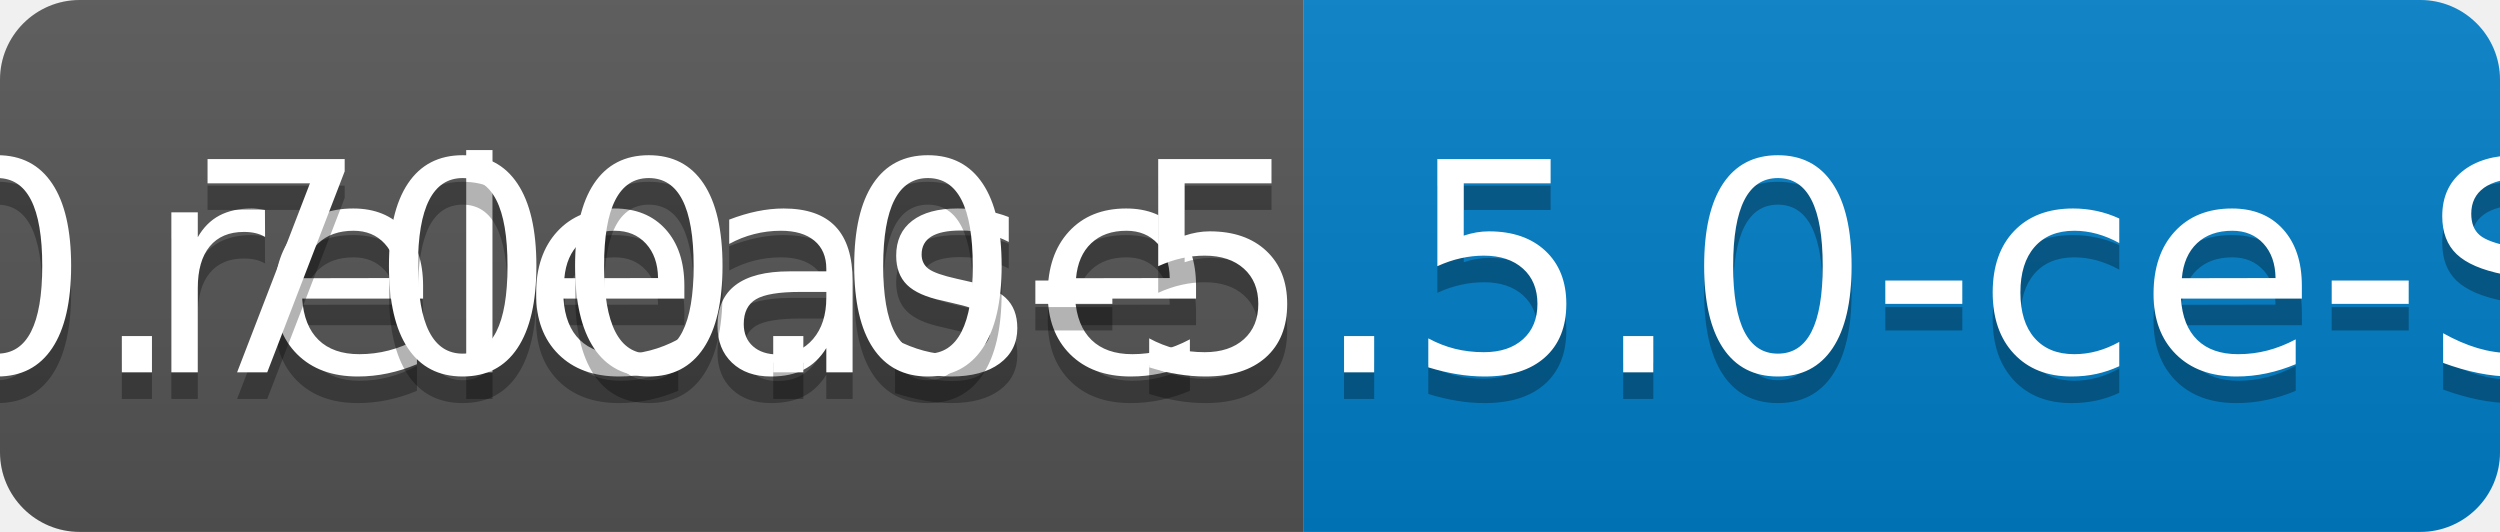
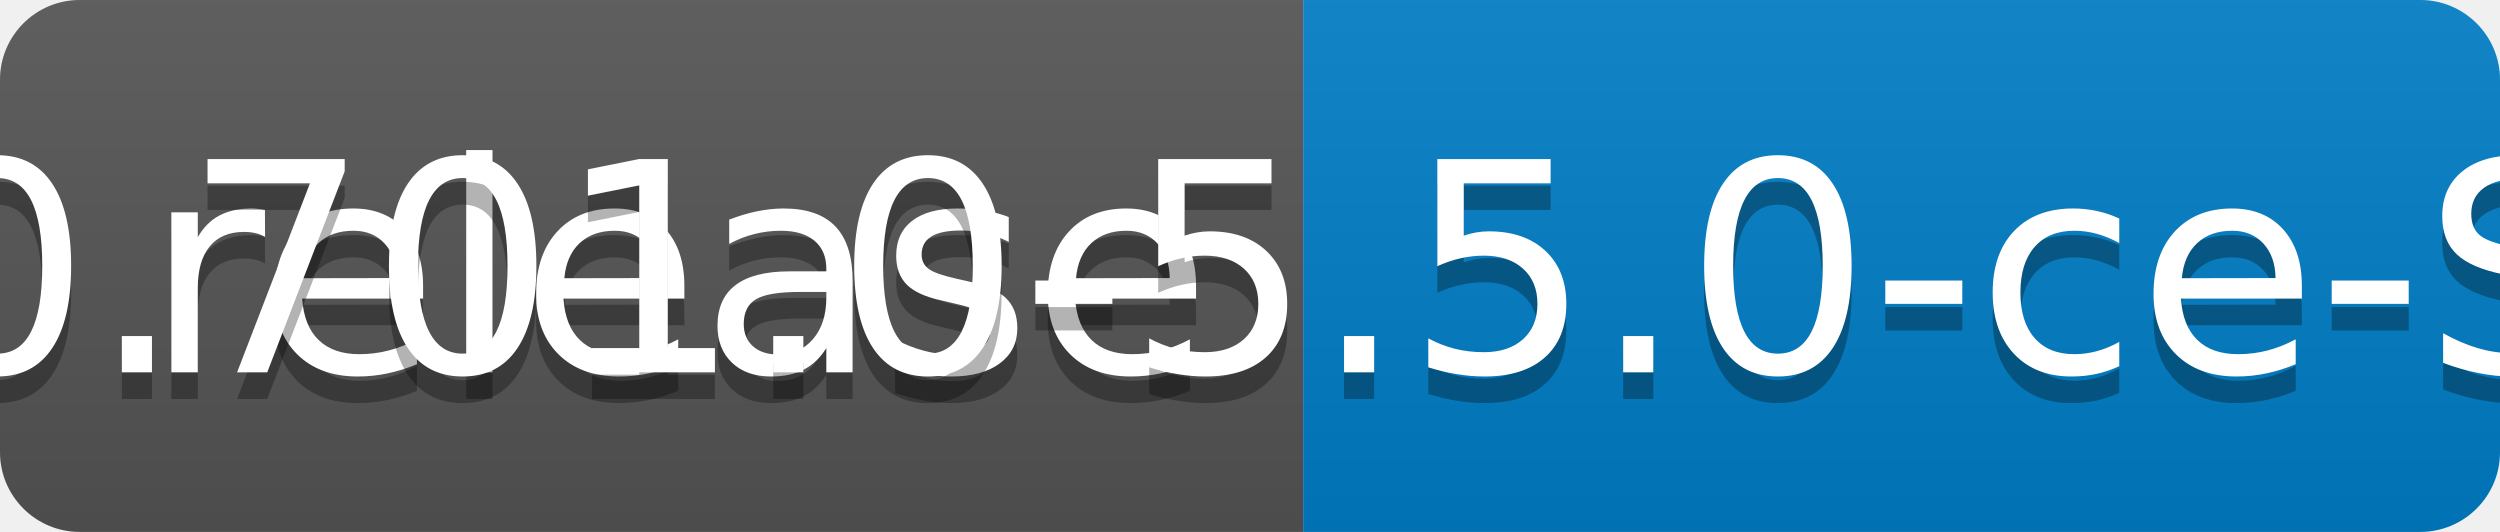
<svg xmlns="http://www.w3.org/2000/svg" width="94" height="20">
  <linearGradient id="b" x2="0" y2="100%">
    <stop offset="0" stop-color="#bbb" stop-opacity=".1" />
    <stop offset="1" stop-opacity=".1" />
  </linearGradient>
  <clipPath id="a">
    <rect width="94" height="20" rx="3" fill="#fff" />
  </clipPath>
  <g clip-path="url(#a)">
    <path fill="#555" d="M0 0h49v20H0z" />
    <path fill="#007ec6" d="M49 0h45v20H49z" />
    <path fill="url(#b)" d="M0 0h94v20H0z" />
  </g>
  <g fill="#fff" text-anchor="middle" font-family="DejaVu Sans,Verdana,Geneva,sans-serif" font-size="110">
    <text x="255" y="150" fill="#010101" fill-opacity=".3" transform="scale(.1)" textLength="390">release</text>
    <text x="255" y="140" transform="scale(.1)" textLength="390">release</text>
-     <text x="705" y="150" fill="#010101" fill-opacity=".3" transform="scale(.1)" textLength="350">v0.700.0-5.5.0-ce-SNAPSHOT</text>
-     <text x="705" y="140" transform="scale(.1)" textLength="350">v0.700.0-5.5.0-ce-SNAPSHOT</text>
+     <text x="705" y="150" fill="#010101" fill-opacity=".3" transform="scale(.1)" textLength="350">v0.701.0-5.5.0-ce-SNAPSHOT</text>
+     <text x="705" y="140" transform="scale(.1)" textLength="350">v0.701.0-5.5.0-ce-SNAPSHOT</text>
  </g>
</svg>
